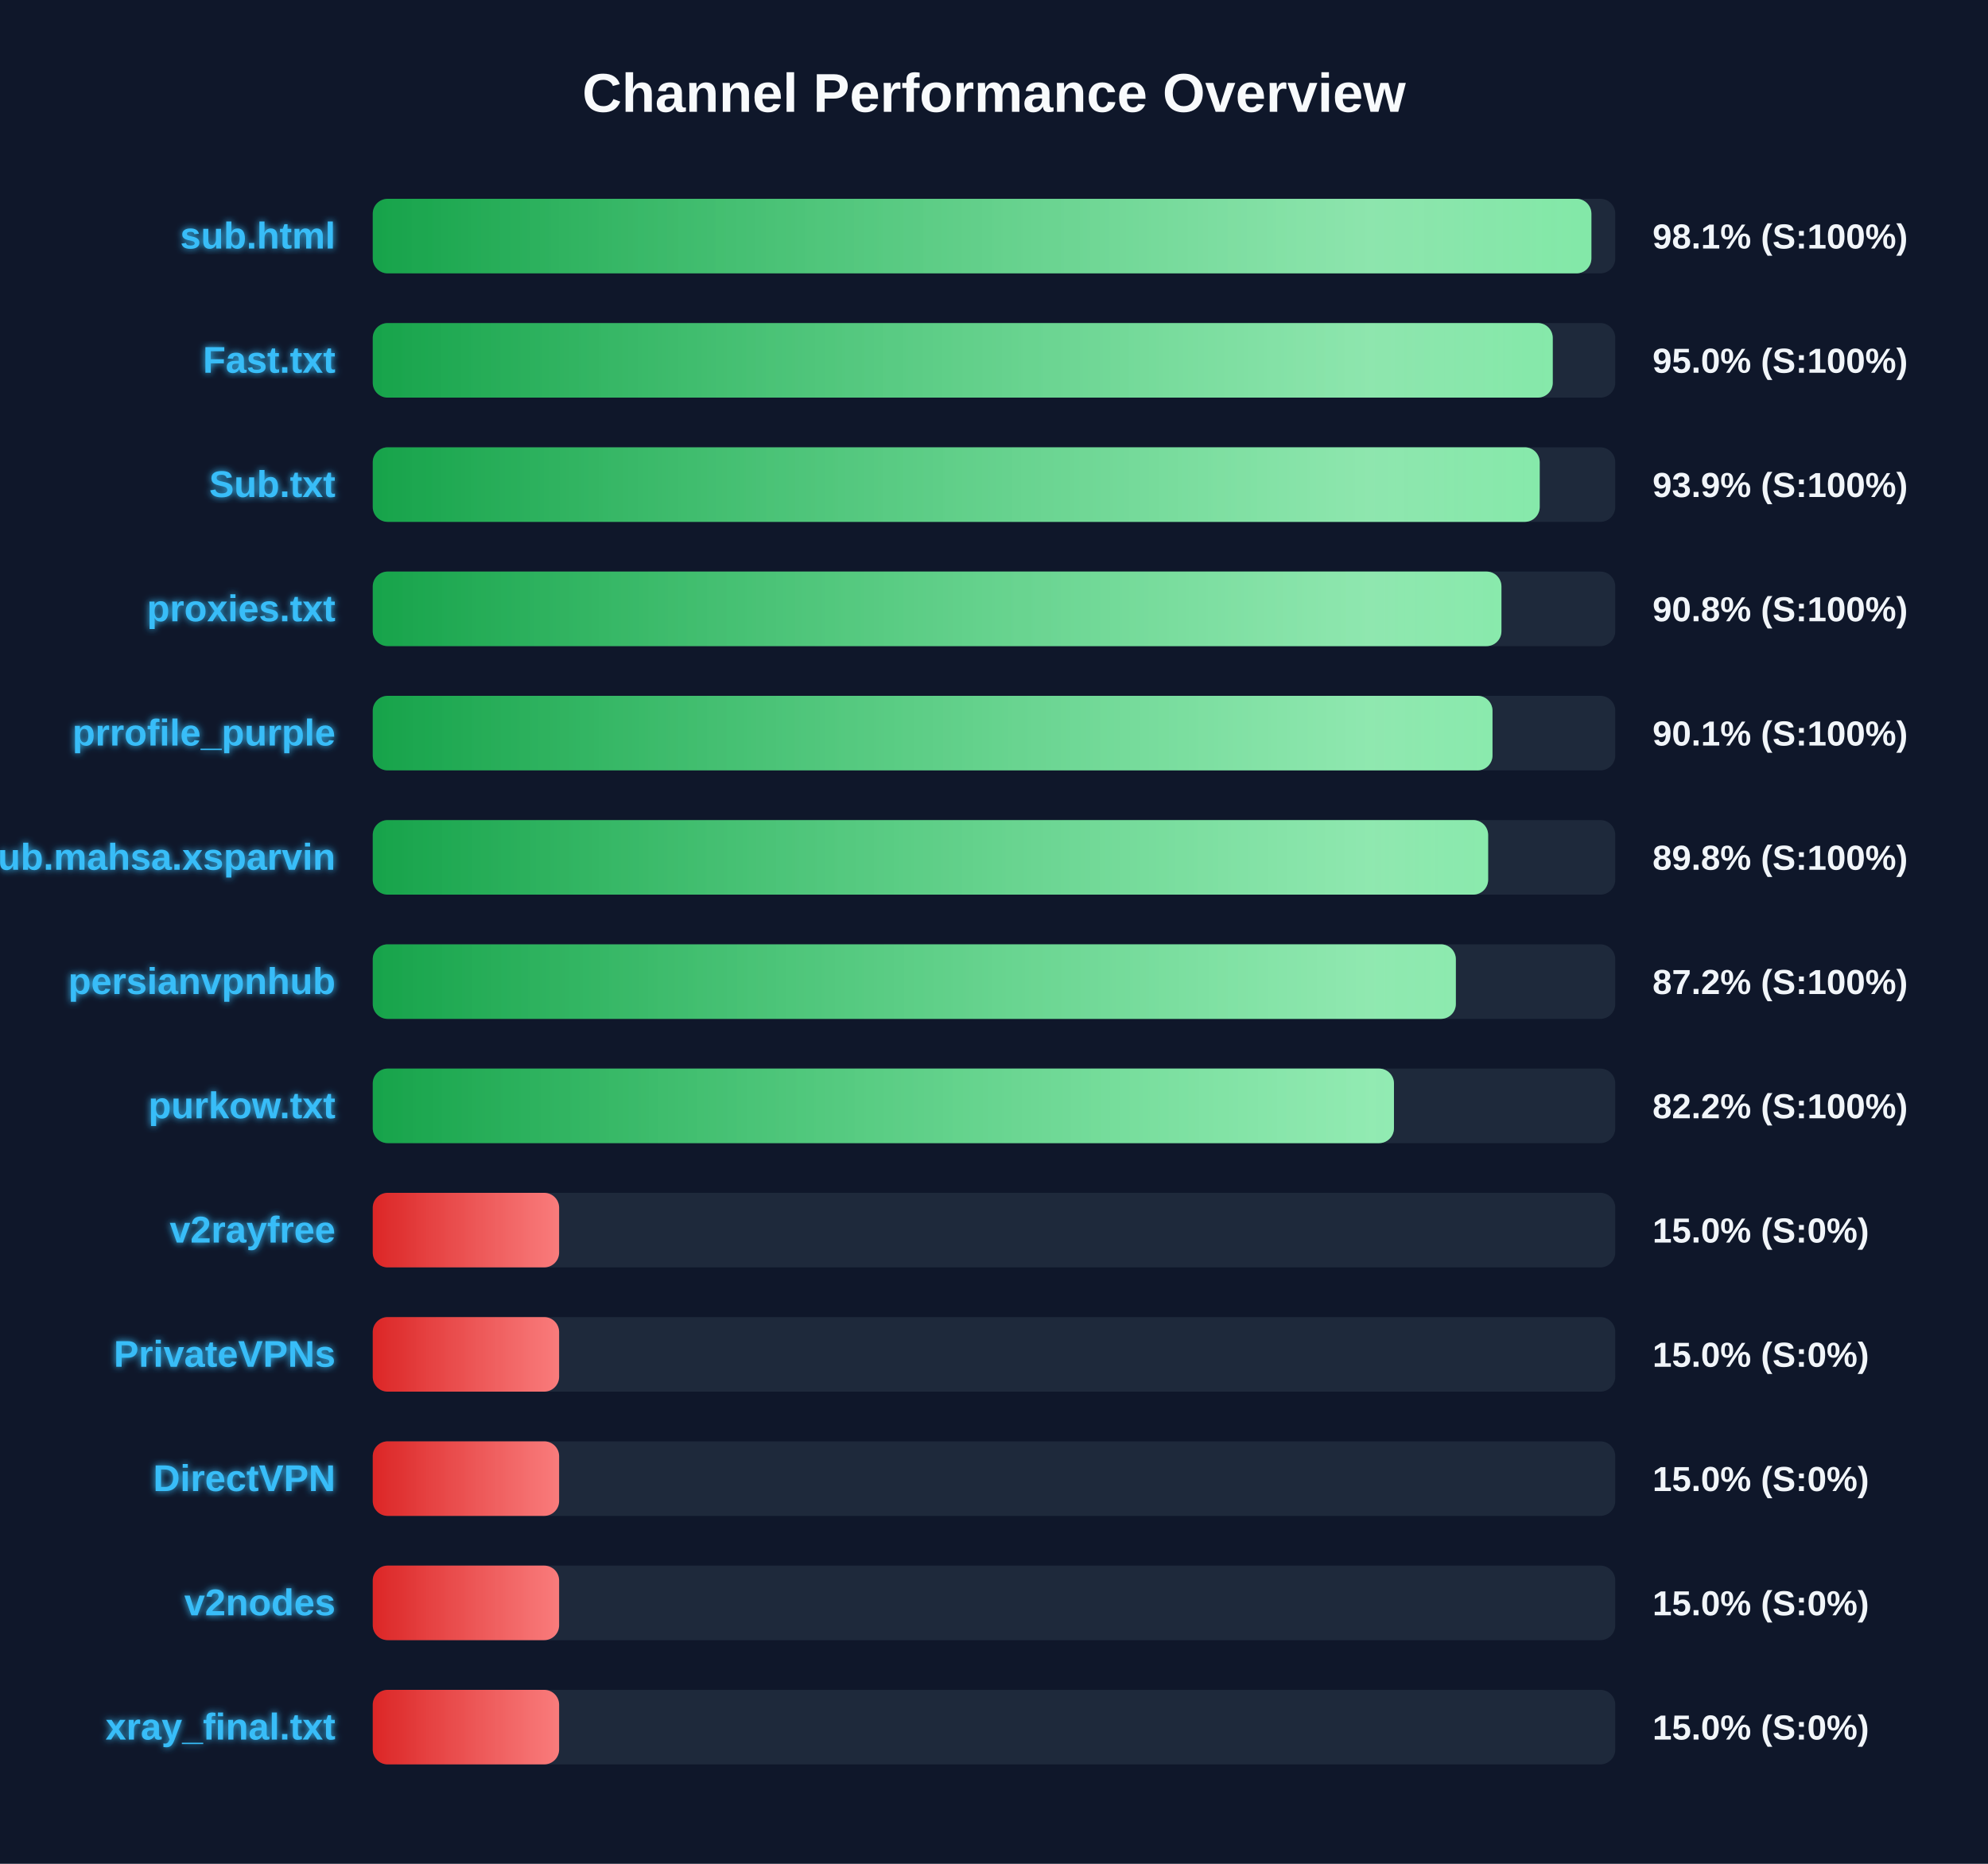
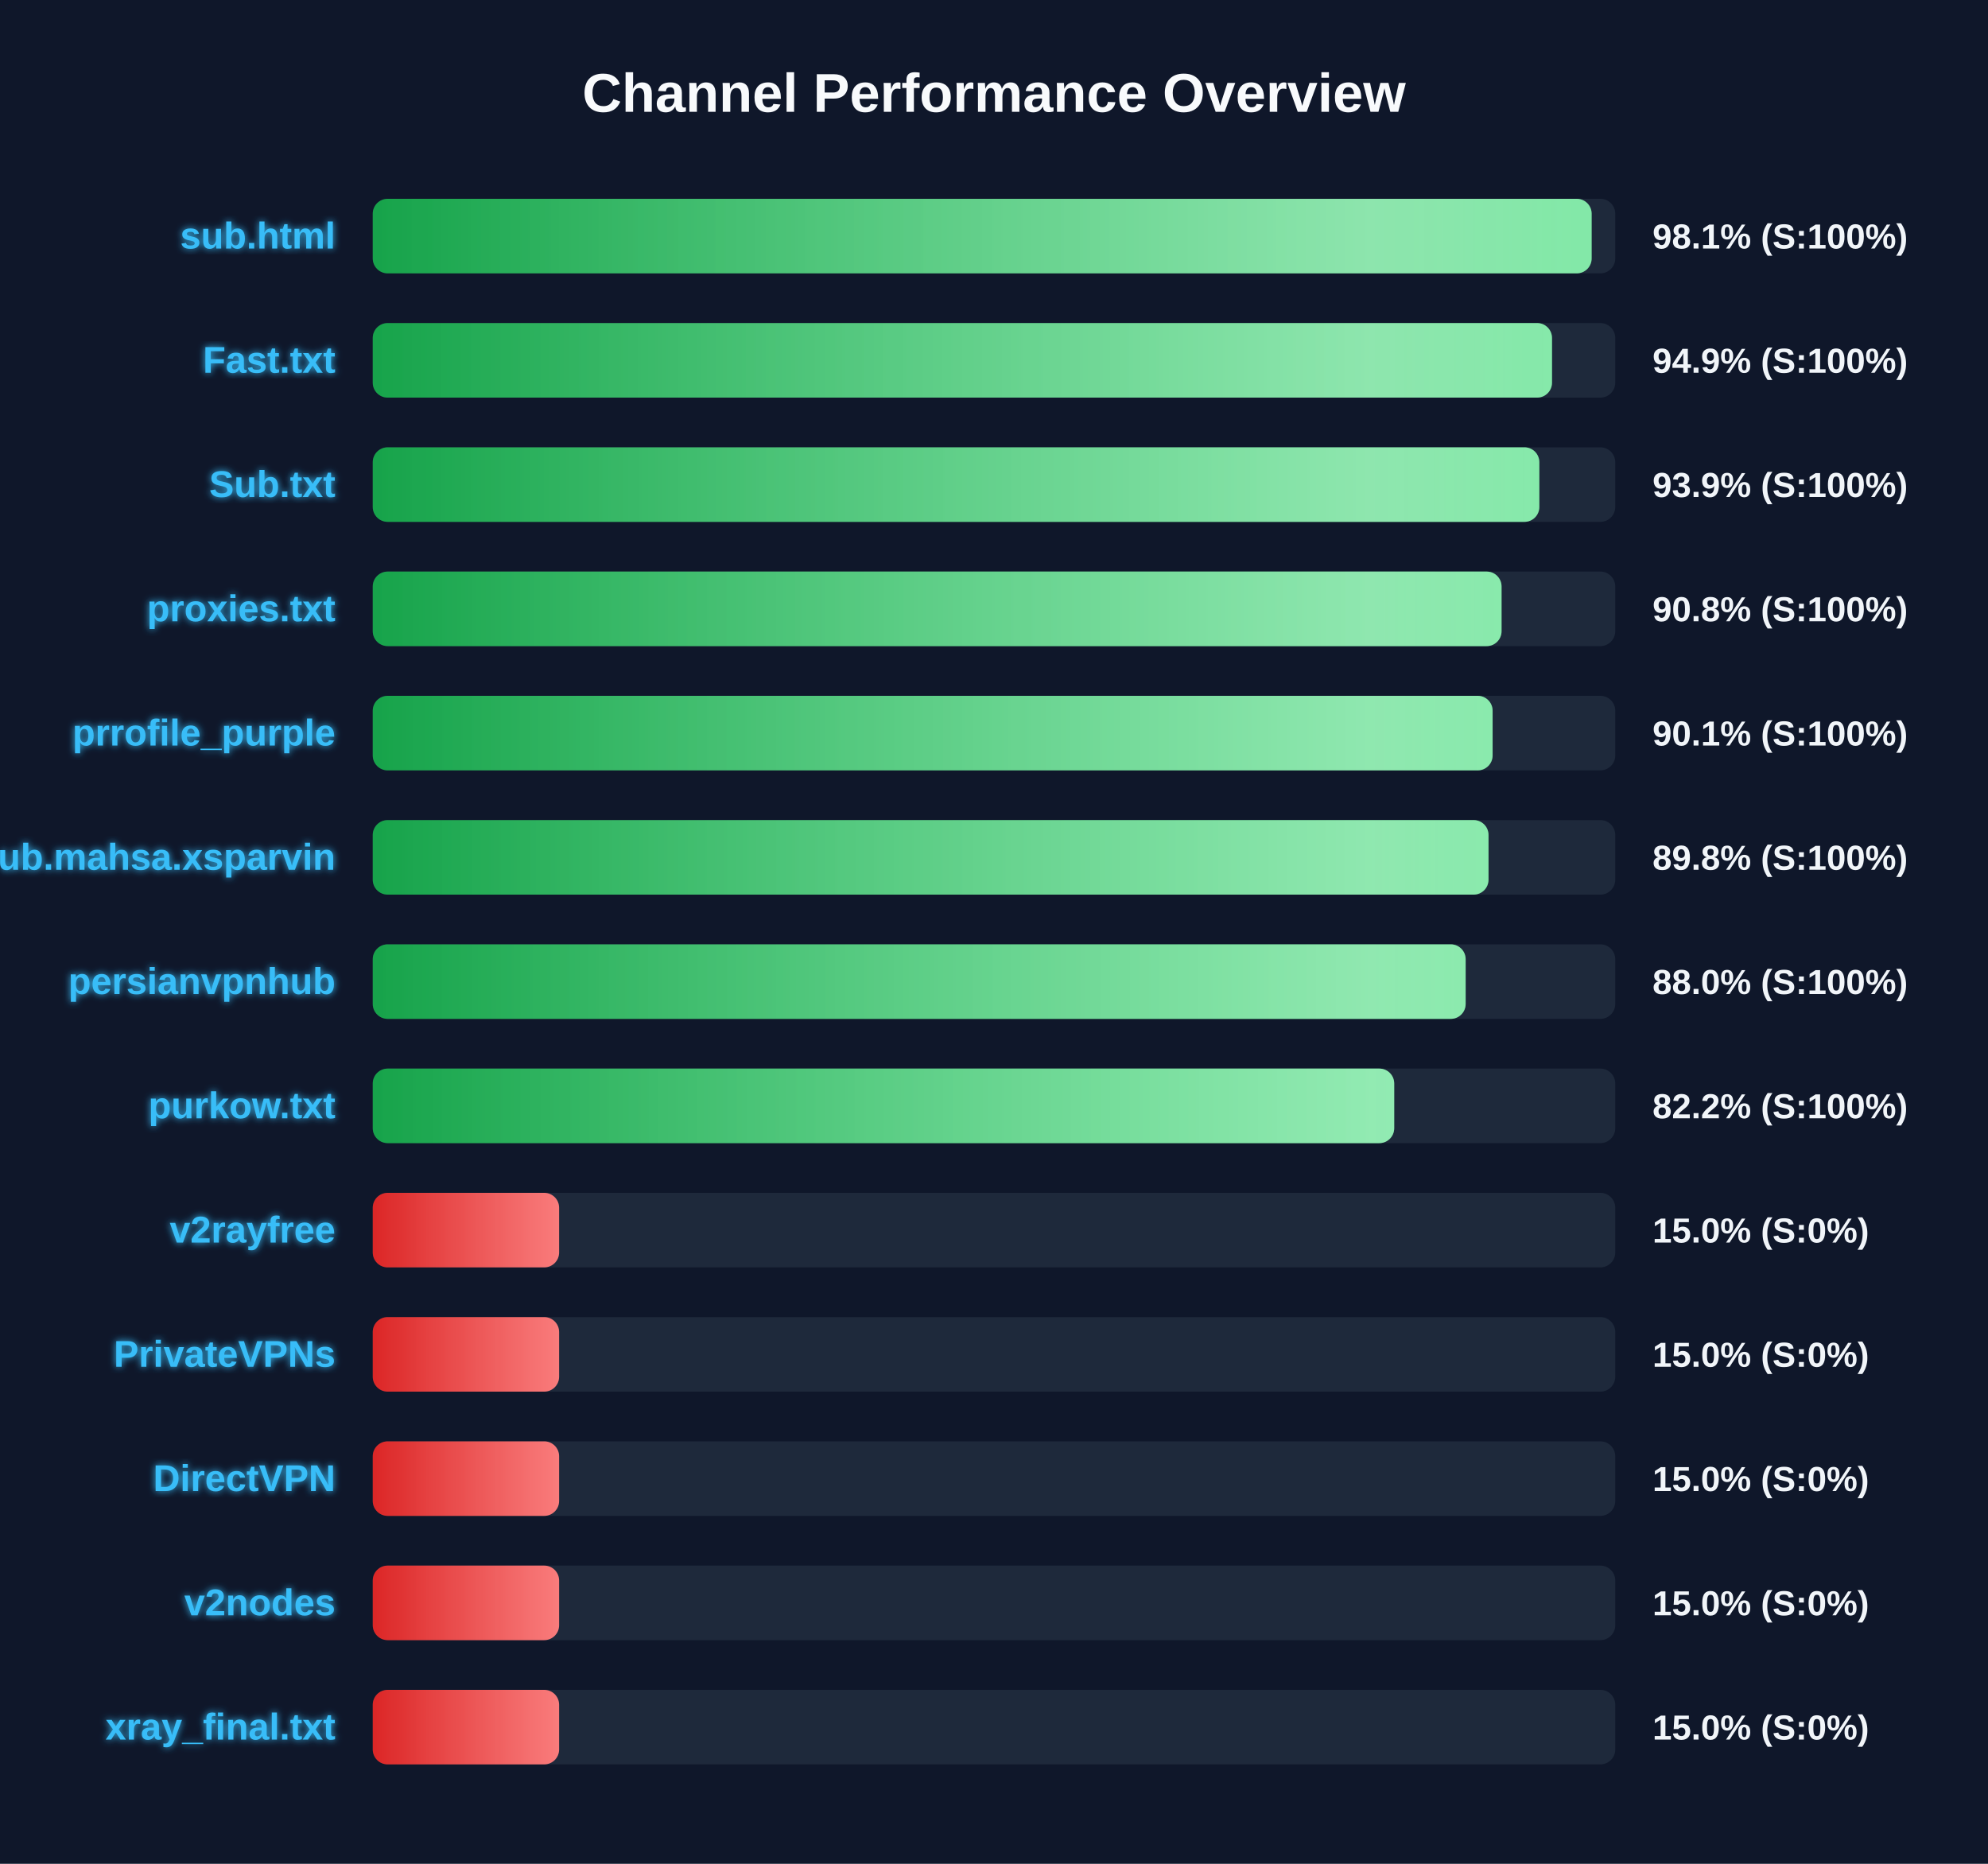
<svg xmlns="http://www.w3.org/2000/svg" width="800" height="750" version="1.1">
  <defs>
    <linearGradient id="grad-green" x1="0%" y1="0%" x2="100%" y2="0%">
      <stop offset="0%" stop-color="#16a34a" />
      <stop offset="100%" stop-color="#4ade80" />
    </linearGradient>
    <linearGradient id="grad-yellow" x1="0%" y1="0%" x2="100%" y2="0%">
      <stop offset="0%" stop-color="#ca8a04" />
      <stop offset="100%" stop-color="#fde047" />
    </linearGradient>
    <linearGradient id="grad-red" x1="0%" y1="0%" x2="100%" y2="0%">
      <stop offset="0%" stop-color="#dc2626" />
      <stop offset="100%" stop-color="#f87171" />
    </linearGradient>
    <linearGradient id="shimmer" x1="0%" y1="0%" x2="100%" y2="0%">
      <stop offset="0%" stop-color="rgba(255,255,255,0)" />
      <stop offset="50%" stop-color="rgba(255,255,255,0.4)" />
      <stop offset="100%" stop-color="rgba(255,255,255,0)" />
    </linearGradient>
    <filter id="glow" x="-20%" y="-20%" width="140%" height="140%">
      <feGaussianBlur stdDeviation="1.5" result="blur" />
      <feComposite in="SourceGraphic" in2="blur" operator="over" />
    </filter>
  </defs>
  <style>
        .bg-rect { fill: #0f172a; }
        .title { font: bold 22px 'Segoe UI', Arial, sans-serif; fill: #f8fafc; }
        .row { font: bold 15px 'Segoe UI', Arial, sans-serif; fill: #38bdf8; filter: url(#glow); }
        .score { font: bold 14px 'Segoe UI', Arial, sans-serif; fill: #f1f5f9; }
        @keyframes shimmer-anim {
            0% { transform: translateX(-100%); }
            100% { transform: translateX(200%); }
        }
        .shimmer-rect {
            animation: shimmer-anim 2.5s infinite linear;
        }
    </style>
  <rect width="100%" height="100%" class="bg-rect" />
  <text x="400" y="45" text-anchor="middle" class="title">Channel Performance Overview</text>
  <rect x="150" y="80" width="500" height="30" fill="#1e293b" rx="6" />
  <clipPath id="clip-0">
-     <rect x="150" y="80" width="490.4" height="30" rx="6" />
+     <rect x="150" y="80" width="490.5" height="30" rx="6" />
  </clipPath>
-   <rect x="150" y="80" width="490.4" height="30" fill="url(#grad-green)" rx="6" />
+   <rect x="150" y="80" width="490.5" height="30" fill="url(#grad-green)" rx="6" />
  <g clip-path="url(#clip-0)">
    <rect x="150" y="80" width="100%" height="30" fill="url(#shimmer)" class="shimmer-rect" />
  </g>
  <text x="135" y="100" text-anchor="end" class="row">sub.html</text>
  <text x="665" y="100" text-anchor="start" class="score">98.1% (S:100%)</text>
  <rect x="150" y="130" width="500" height="30" fill="#1e293b" rx="6" />
  <clipPath id="clip-1">
-     <rect x="150" y="130" width="474.85" height="30" rx="6" />
+     <rect x="150" y="130" width="474.55" height="30" rx="6" />
  </clipPath>
-   <rect x="150" y="130" width="474.85" height="30" fill="url(#grad-green)" rx="6" />
+   <rect x="150" y="130" width="474.55" height="30" fill="url(#grad-green)" rx="6" />
  <g clip-path="url(#clip-1)">
    <rect x="150" y="130" width="100%" height="30" fill="url(#shimmer)" class="shimmer-rect" />
  </g>
  <text x="135" y="150" text-anchor="end" class="row">Fast.txt</text>
-   <text x="665" y="150" text-anchor="start" class="score">95.0% (S:100%)</text>
+   <text x="665" y="150" text-anchor="start" class="score">94.9% (S:100%)</text>
  <rect x="150" y="180" width="500" height="30" fill="#1e293b" rx="6" />
  <clipPath id="clip-2">
-     <rect x="150" y="180" width="469.6" height="30" rx="6" />
+     <rect x="150" y="180" width="469.45" height="30" rx="6" />
  </clipPath>
-   <rect x="150" y="180" width="469.6" height="30" fill="url(#grad-green)" rx="6" />
+   <rect x="150" y="180" width="469.45" height="30" fill="url(#grad-green)" rx="6" />
  <g clip-path="url(#clip-2)">
    <rect x="150" y="180" width="100%" height="30" fill="url(#shimmer)" class="shimmer-rect" />
  </g>
  <text x="135" y="200" text-anchor="end" class="row">Sub.txt</text>
  <text x="665" y="200" text-anchor="start" class="score">93.9% (S:100%)</text>
  <rect x="150" y="230" width="500" height="30" fill="#1e293b" rx="6" />
  <clipPath id="clip-3">
-     <rect x="150" y="230" width="454.2" height="30" rx="6" />
+     <rect x="150" y="230" width="454.25" height="30" rx="6" />
  </clipPath>
-   <rect x="150" y="230" width="454.2" height="30" fill="url(#grad-green)" rx="6" />
+   <rect x="150" y="230" width="454.25" height="30" fill="url(#grad-green)" rx="6" />
  <g clip-path="url(#clip-3)">
    <rect x="150" y="230" width="100%" height="30" fill="url(#shimmer)" class="shimmer-rect" />
  </g>
  <text x="135" y="250" text-anchor="end" class="row">proxies.txt</text>
  <text x="665" y="250" text-anchor="start" class="score">90.8% (S:100%)</text>
  <rect x="150" y="280" width="500" height="30" fill="#1e293b" rx="6" />
  <clipPath id="clip-4">
-     <rect x="150" y="280" width="450.6" height="30" rx="6" />
+     <rect x="150" y="280" width="450.65" height="30" rx="6" />
  </clipPath>
-   <rect x="150" y="280" width="450.6" height="30" fill="url(#grad-green)" rx="6" />
+   <rect x="150" y="280" width="450.65" height="30" fill="url(#grad-green)" rx="6" />
  <g clip-path="url(#clip-4)">
    <rect x="150" y="280" width="100%" height="30" fill="url(#shimmer)" class="shimmer-rect" />
  </g>
  <text x="135" y="300" text-anchor="end" class="row">prrofile_purple</text>
  <text x="665" y="300" text-anchor="start" class="score">90.1% (S:100%)</text>
  <rect x="150" y="330" width="500" height="30" fill="#1e293b" rx="6" />
  <clipPath id="clip-5">
-     <rect x="150" y="330" width="448.85" height="30" rx="6" />
+     <rect x="150" y="330" width="449.0" height="30" rx="6" />
  </clipPath>
-   <rect x="150" y="330" width="448.85" height="30" fill="url(#grad-green)" rx="6" />
+   <rect x="150" y="330" width="449.0" height="30" fill="url(#grad-green)" rx="6" />
  <g clip-path="url(#clip-5)">
    <rect x="150" y="330" width="100%" height="30" fill="url(#shimmer)" class="shimmer-rect" />
  </g>
  <text x="135" y="350" text-anchor="end" class="row">Sub.mahsa.xsparvin</text>
  <text x="665" y="350" text-anchor="start" class="score">89.8% (S:100%)</text>
  <rect x="150" y="380" width="500" height="30" fill="#1e293b" rx="6" />
  <clipPath id="clip-6">
-     <rect x="150" y="380" width="435.85" height="30" rx="6" />
+     <rect x="150" y="380" width="439.8" height="30" rx="6" />
  </clipPath>
-   <rect x="150" y="380" width="435.85" height="30" fill="url(#grad-green)" rx="6" />
+   <rect x="150" y="380" width="439.8" height="30" fill="url(#grad-green)" rx="6" />
  <g clip-path="url(#clip-6)">
    <rect x="150" y="380" width="100%" height="30" fill="url(#shimmer)" class="shimmer-rect" />
  </g>
  <text x="135" y="400" text-anchor="end" class="row">persianvpnhub</text>
-   <text x="665" y="400" text-anchor="start" class="score">87.2% (S:100%)</text>
+   <text x="665" y="400" text-anchor="start" class="score">88.0% (S:100%)</text>
  <rect x="150" y="430" width="500" height="30" fill="#1e293b" rx="6" />
  <clipPath id="clip-7">
-     <rect x="150" y="430" width="410.95" height="30" rx="6" />
+     <rect x="150" y="430" width="411.05" height="30" rx="6" />
  </clipPath>
-   <rect x="150" y="430" width="410.95" height="30" fill="url(#grad-green)" rx="6" />
+   <rect x="150" y="430" width="411.05" height="30" fill="url(#grad-green)" rx="6" />
  <g clip-path="url(#clip-7)">
    <rect x="150" y="430" width="100%" height="30" fill="url(#shimmer)" class="shimmer-rect" />
  </g>
  <text x="135" y="450" text-anchor="end" class="row">purkow.txt</text>
  <text x="665" y="450" text-anchor="start" class="score">82.2% (S:100%)</text>
  <rect x="150" y="480" width="500" height="30" fill="#1e293b" rx="6" />
  <clipPath id="clip-8">
    <rect x="150" y="480" width="75.0" height="30" rx="6" />
  </clipPath>
  <rect x="150" y="480" width="75.0" height="30" fill="url(#grad-red)" rx="6" />
  <g clip-path="url(#clip-8)">
    <rect x="150" y="480" width="100%" height="30" fill="url(#shimmer)" class="shimmer-rect" />
  </g>
  <text x="135" y="500" text-anchor="end" class="row">v2rayfree</text>
  <text x="665" y="500" text-anchor="start" class="score">15.0% (S:0%)</text>
  <rect x="150" y="530" width="500" height="30" fill="#1e293b" rx="6" />
  <clipPath id="clip-9">
    <rect x="150" y="530" width="75.0" height="30" rx="6" />
  </clipPath>
  <rect x="150" y="530" width="75.0" height="30" fill="url(#grad-red)" rx="6" />
  <g clip-path="url(#clip-9)">
    <rect x="150" y="530" width="100%" height="30" fill="url(#shimmer)" class="shimmer-rect" />
  </g>
  <text x="135" y="550" text-anchor="end" class="row">PrivateVPNs</text>
  <text x="665" y="550" text-anchor="start" class="score">15.0% (S:0%)</text>
  <rect x="150" y="580" width="500" height="30" fill="#1e293b" rx="6" />
  <clipPath id="clip-10">
    <rect x="150" y="580" width="75.0" height="30" rx="6" />
  </clipPath>
  <rect x="150" y="580" width="75.0" height="30" fill="url(#grad-red)" rx="6" />
  <g clip-path="url(#clip-10)">
    <rect x="150" y="580" width="100%" height="30" fill="url(#shimmer)" class="shimmer-rect" />
  </g>
  <text x="135" y="600" text-anchor="end" class="row">DirectVPN</text>
  <text x="665" y="600" text-anchor="start" class="score">15.0% (S:0%)</text>
  <rect x="150" y="630" width="500" height="30" fill="#1e293b" rx="6" />
  <clipPath id="clip-11">
    <rect x="150" y="630" width="75.0" height="30" rx="6" />
  </clipPath>
  <rect x="150" y="630" width="75.0" height="30" fill="url(#grad-red)" rx="6" />
  <g clip-path="url(#clip-11)">
    <rect x="150" y="630" width="100%" height="30" fill="url(#shimmer)" class="shimmer-rect" />
  </g>
  <text x="135" y="650" text-anchor="end" class="row">v2nodes</text>
  <text x="665" y="650" text-anchor="start" class="score">15.0% (S:0%)</text>
  <rect x="150" y="680" width="500" height="30" fill="#1e293b" rx="6" />
  <clipPath id="clip-12">
    <rect x="150" y="680" width="75.0" height="30" rx="6" />
  </clipPath>
  <rect x="150" y="680" width="75.0" height="30" fill="url(#grad-red)" rx="6" />
  <g clip-path="url(#clip-12)">
    <rect x="150" y="680" width="100%" height="30" fill="url(#shimmer)" class="shimmer-rect" />
  </g>
  <text x="135" y="700" text-anchor="end" class="row">xray_final.txt</text>
  <text x="665" y="700" text-anchor="start" class="score">15.0% (S:0%)</text>
</svg>
